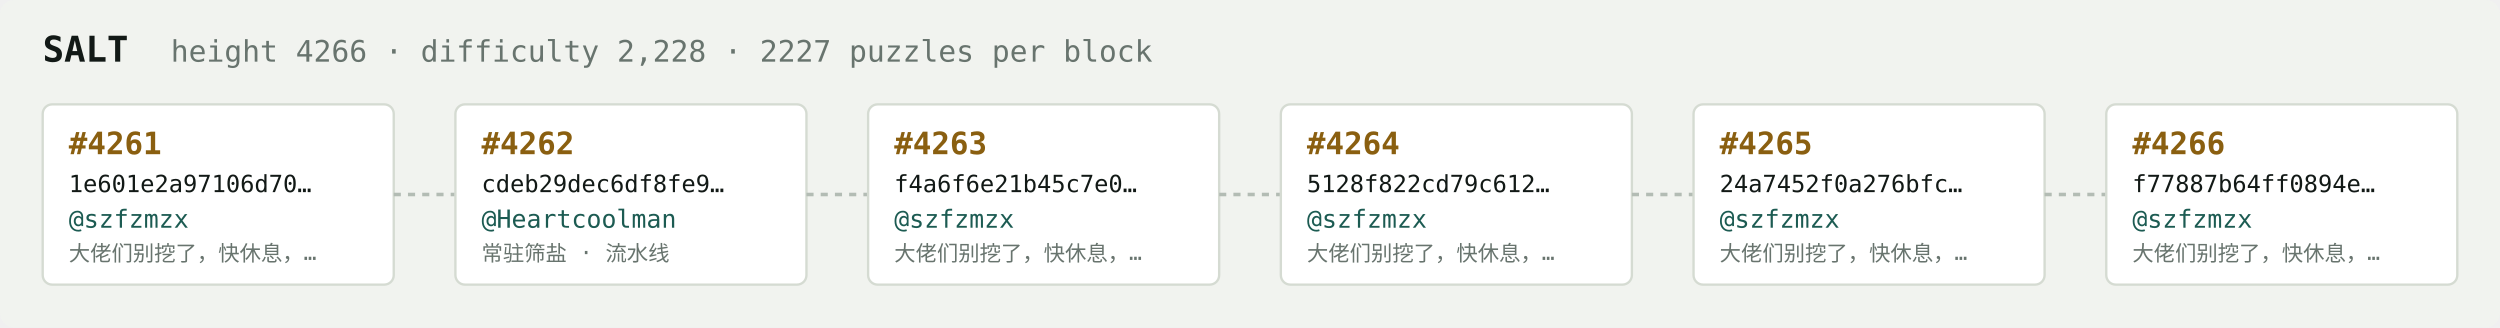
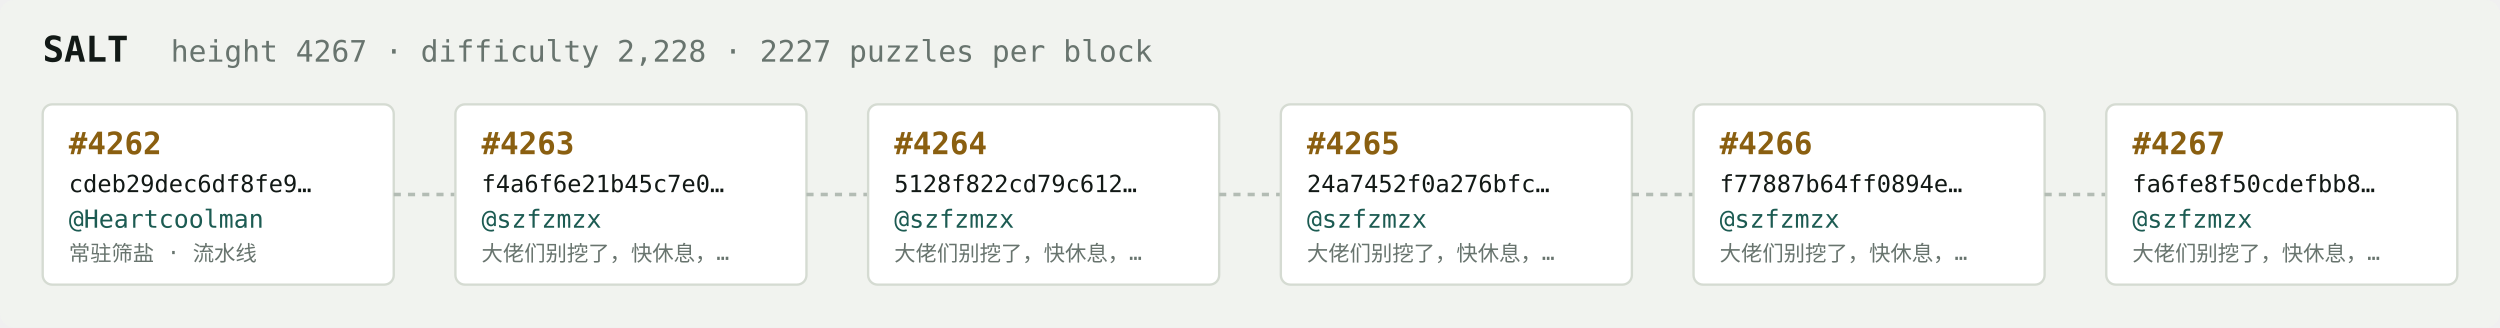
<svg xmlns="http://www.w3.org/2000/svg" width="1054" height="138" viewBox="0 0 1054 138" font-family="ui-monospace,SFMono-Regular,Menlo,monospace">
  <rect fill="#f1f3ef" width="1054" height="138" rx="6" />
  <text x="18" y="26" fill="#121916" font-size="15" font-weight="700">SALT</text>
-   <text x="72" y="26" fill="#68746e" font-size="12.5">height 4266 · difficulty 2,228 · 2227 puzzles per block</text>
+   <text x="72" y="26" fill="#68746e" font-size="12.5">height 4267 · difficulty 2,228 · 2227 puzzles per block</text>
  <rect x="18" y="44" width="148" height="76" rx="4" fill="#ffffff" stroke="#d5dbd2" stroke-width="1" />
-   <text x="29" y="65" fill="#8a5f10" font-size="13" font-weight="700">#4261</text>
-   <text x="29" y="81" fill="#121916" font-size="10">1e601e2a97106d70…</text>
-   <text x="29" y="96" fill="#1c5b52" font-size="10.5">@szfzmzx</text>
-   <text x="29" y="110" fill="#68746e" font-size="9">大佬们别挖了，快休息，…</text>
+   <text x="29" y="65" fill="#8a5f10" font-size="13" font-weight="700">#4262</text>
+   <text x="29" y="81" fill="#121916" font-size="10">cdeb29dec6df8fe9…</text>
+   <text x="29" y="96" fill="#1c5b52" font-size="10.5">@Heartcoolman</text>
+   <text x="29" y="110" fill="#68746e" font-size="9">常驻筛盐 · 流水线</text>
  <line x1="166" y1="82.0" x2="192" y2="82.0" stroke="#b3bcb4" stroke-width="1.5" stroke-dasharray="3 3" />
  <rect x="192" y="44" width="148" height="76" rx="4" fill="#ffffff" stroke="#d5dbd2" stroke-width="1" />
-   <text x="203" y="65" fill="#8a5f10" font-size="13" font-weight="700">#4262</text>
-   <text x="203" y="81" fill="#121916" font-size="10">cdeb29dec6df8fe9…</text>
-   <text x="203" y="96" fill="#1c5b52" font-size="10.5">@Heartcoolman</text>
-   <text x="203" y="110" fill="#68746e" font-size="9">常驻筛盐 · 流水线</text>
+   <text x="203" y="65" fill="#8a5f10" font-size="13" font-weight="700">#4263</text>
+   <text x="203" y="81" fill="#121916" font-size="10">f4a6f6e21b45c7e0…</text>
+   <text x="203" y="96" fill="#1c5b52" font-size="10.5">@szfzmzx</text>
+   <text x="203" y="110" fill="#68746e" font-size="9">大佬们别挖了，快休息，…</text>
  <line x1="340" y1="82.0" x2="366" y2="82.0" stroke="#b3bcb4" stroke-width="1.5" stroke-dasharray="3 3" />
  <rect x="366" y="44" width="148" height="76" rx="4" fill="#ffffff" stroke="#d5dbd2" stroke-width="1" />
-   <text x="377" y="65" fill="#8a5f10" font-size="13" font-weight="700">#4263</text>
-   <text x="377" y="81" fill="#121916" font-size="10">f4a6f6e21b45c7e0…</text>
+   <text x="377" y="65" fill="#8a5f10" font-size="13" font-weight="700">#4264</text>
+   <text x="377" y="81" fill="#121916" font-size="10">5128f822cd79c612…</text>
  <text x="377" y="96" fill="#1c5b52" font-size="10.5">@szfzmzx</text>
  <text x="377" y="110" fill="#68746e" font-size="9">大佬们别挖了，快休息，…</text>
  <line x1="514" y1="82.0" x2="540" y2="82.0" stroke="#b3bcb4" stroke-width="1.5" stroke-dasharray="3 3" />
  <rect x="540" y="44" width="148" height="76" rx="4" fill="#ffffff" stroke="#d5dbd2" stroke-width="1" />
-   <text x="551" y="65" fill="#8a5f10" font-size="13" font-weight="700">#4264</text>
-   <text x="551" y="81" fill="#121916" font-size="10">5128f822cd79c612…</text>
+   <text x="551" y="65" fill="#8a5f10" font-size="13" font-weight="700">#4265</text>
+   <text x="551" y="81" fill="#121916" font-size="10">24a7452f0a276bfc…</text>
  <text x="551" y="96" fill="#1c5b52" font-size="10.5">@szfzmzx</text>
  <text x="551" y="110" fill="#68746e" font-size="9">大佬们别挖了，快休息，…</text>
  <line x1="688" y1="82.0" x2="714" y2="82.0" stroke="#b3bcb4" stroke-width="1.5" stroke-dasharray="3 3" />
  <rect x="714" y="44" width="148" height="76" rx="4" fill="#ffffff" stroke="#d5dbd2" stroke-width="1" />
-   <text x="725" y="65" fill="#8a5f10" font-size="13" font-weight="700">#4265</text>
-   <text x="725" y="81" fill="#121916" font-size="10">24a7452f0a276bfc…</text>
+   <text x="725" y="65" fill="#8a5f10" font-size="13" font-weight="700">#4266</text>
+   <text x="725" y="81" fill="#121916" font-size="10">f77887b64ff0894e…</text>
  <text x="725" y="96" fill="#1c5b52" font-size="10.5">@szfzmzx</text>
  <text x="725" y="110" fill="#68746e" font-size="9">大佬们别挖了，快休息，…</text>
  <line x1="862" y1="82.0" x2="888" y2="82.0" stroke="#b3bcb4" stroke-width="1.5" stroke-dasharray="3 3" />
  <rect x="888" y="44" width="148" height="76" rx="4" fill="#ffffff" stroke="#d5dbd2" stroke-width="1" />
-   <text x="899" y="65" fill="#8a5f10" font-size="13" font-weight="700">#4266</text>
-   <text x="899" y="81" fill="#121916" font-size="10">f77887b64ff0894e…</text>
+   <text x="899" y="65" fill="#8a5f10" font-size="13" font-weight="700">#4267</text>
+   <text x="899" y="81" fill="#121916" font-size="10">fa6fe8f50cdefbb8…</text>
  <text x="899" y="96" fill="#1c5b52" font-size="10.5">@szfzmzx</text>
  <text x="899" y="110" fill="#68746e" font-size="9">大佬们别挖了，快休息，…</text>
</svg>
